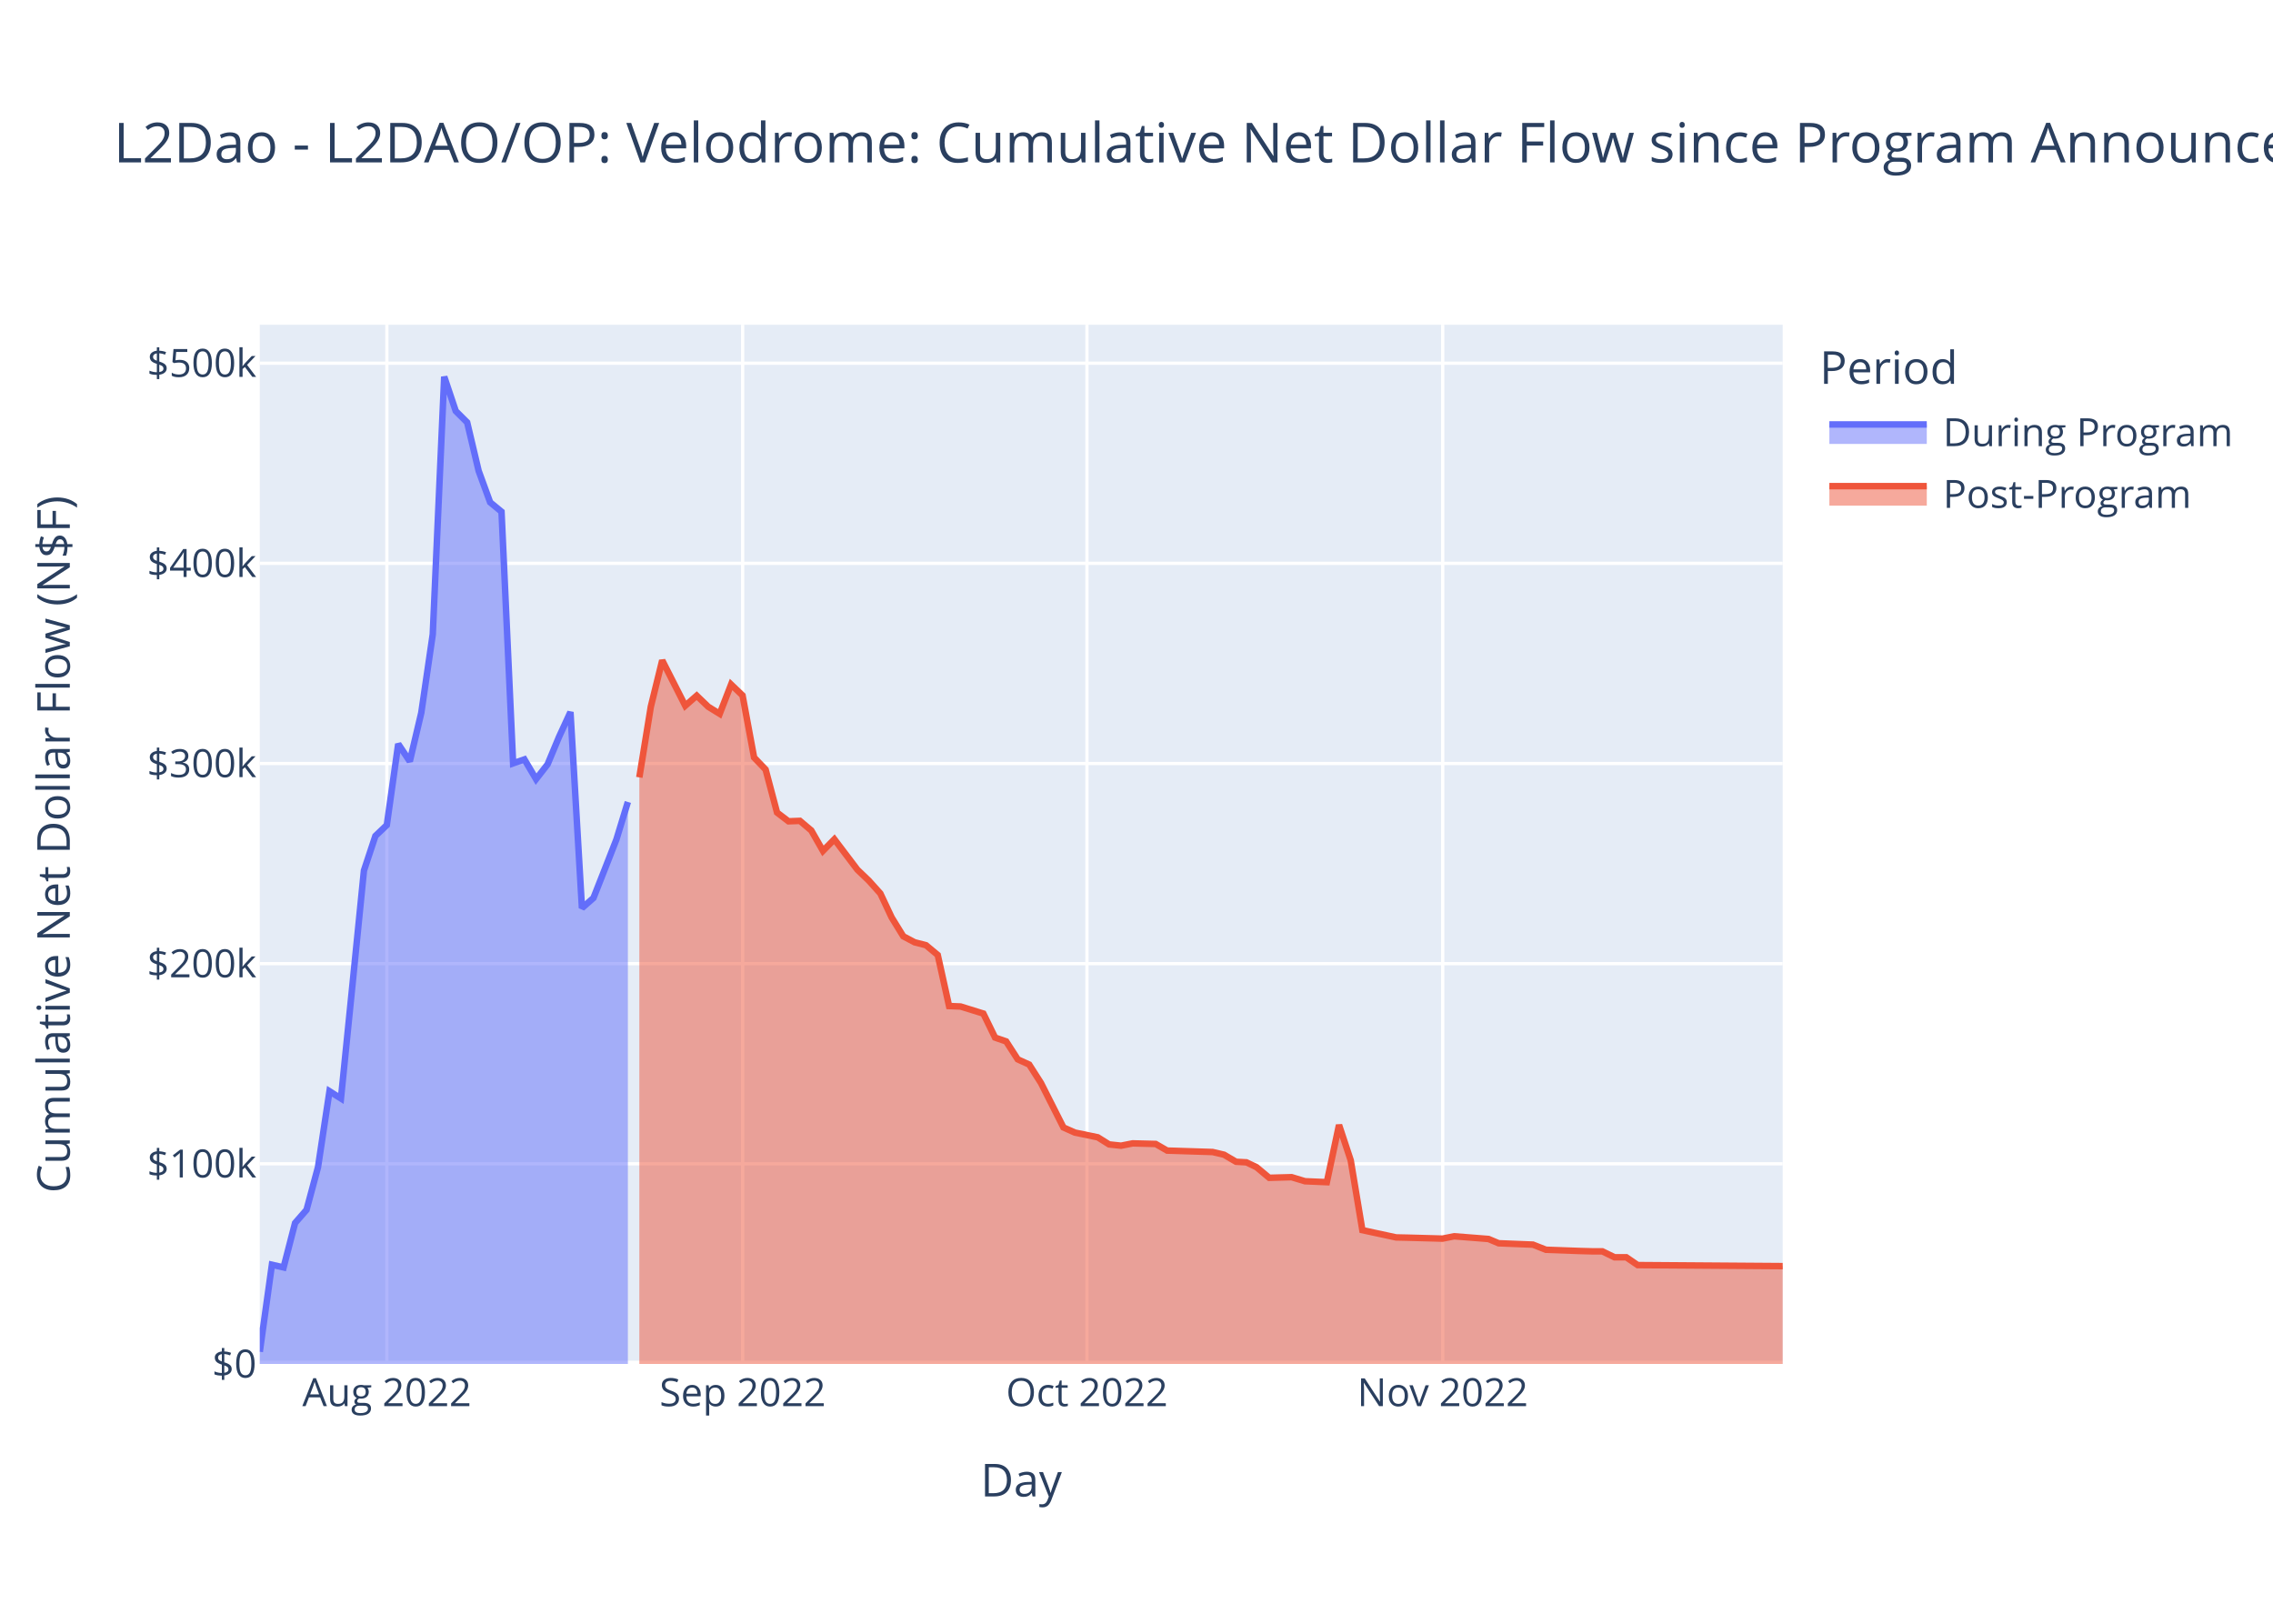
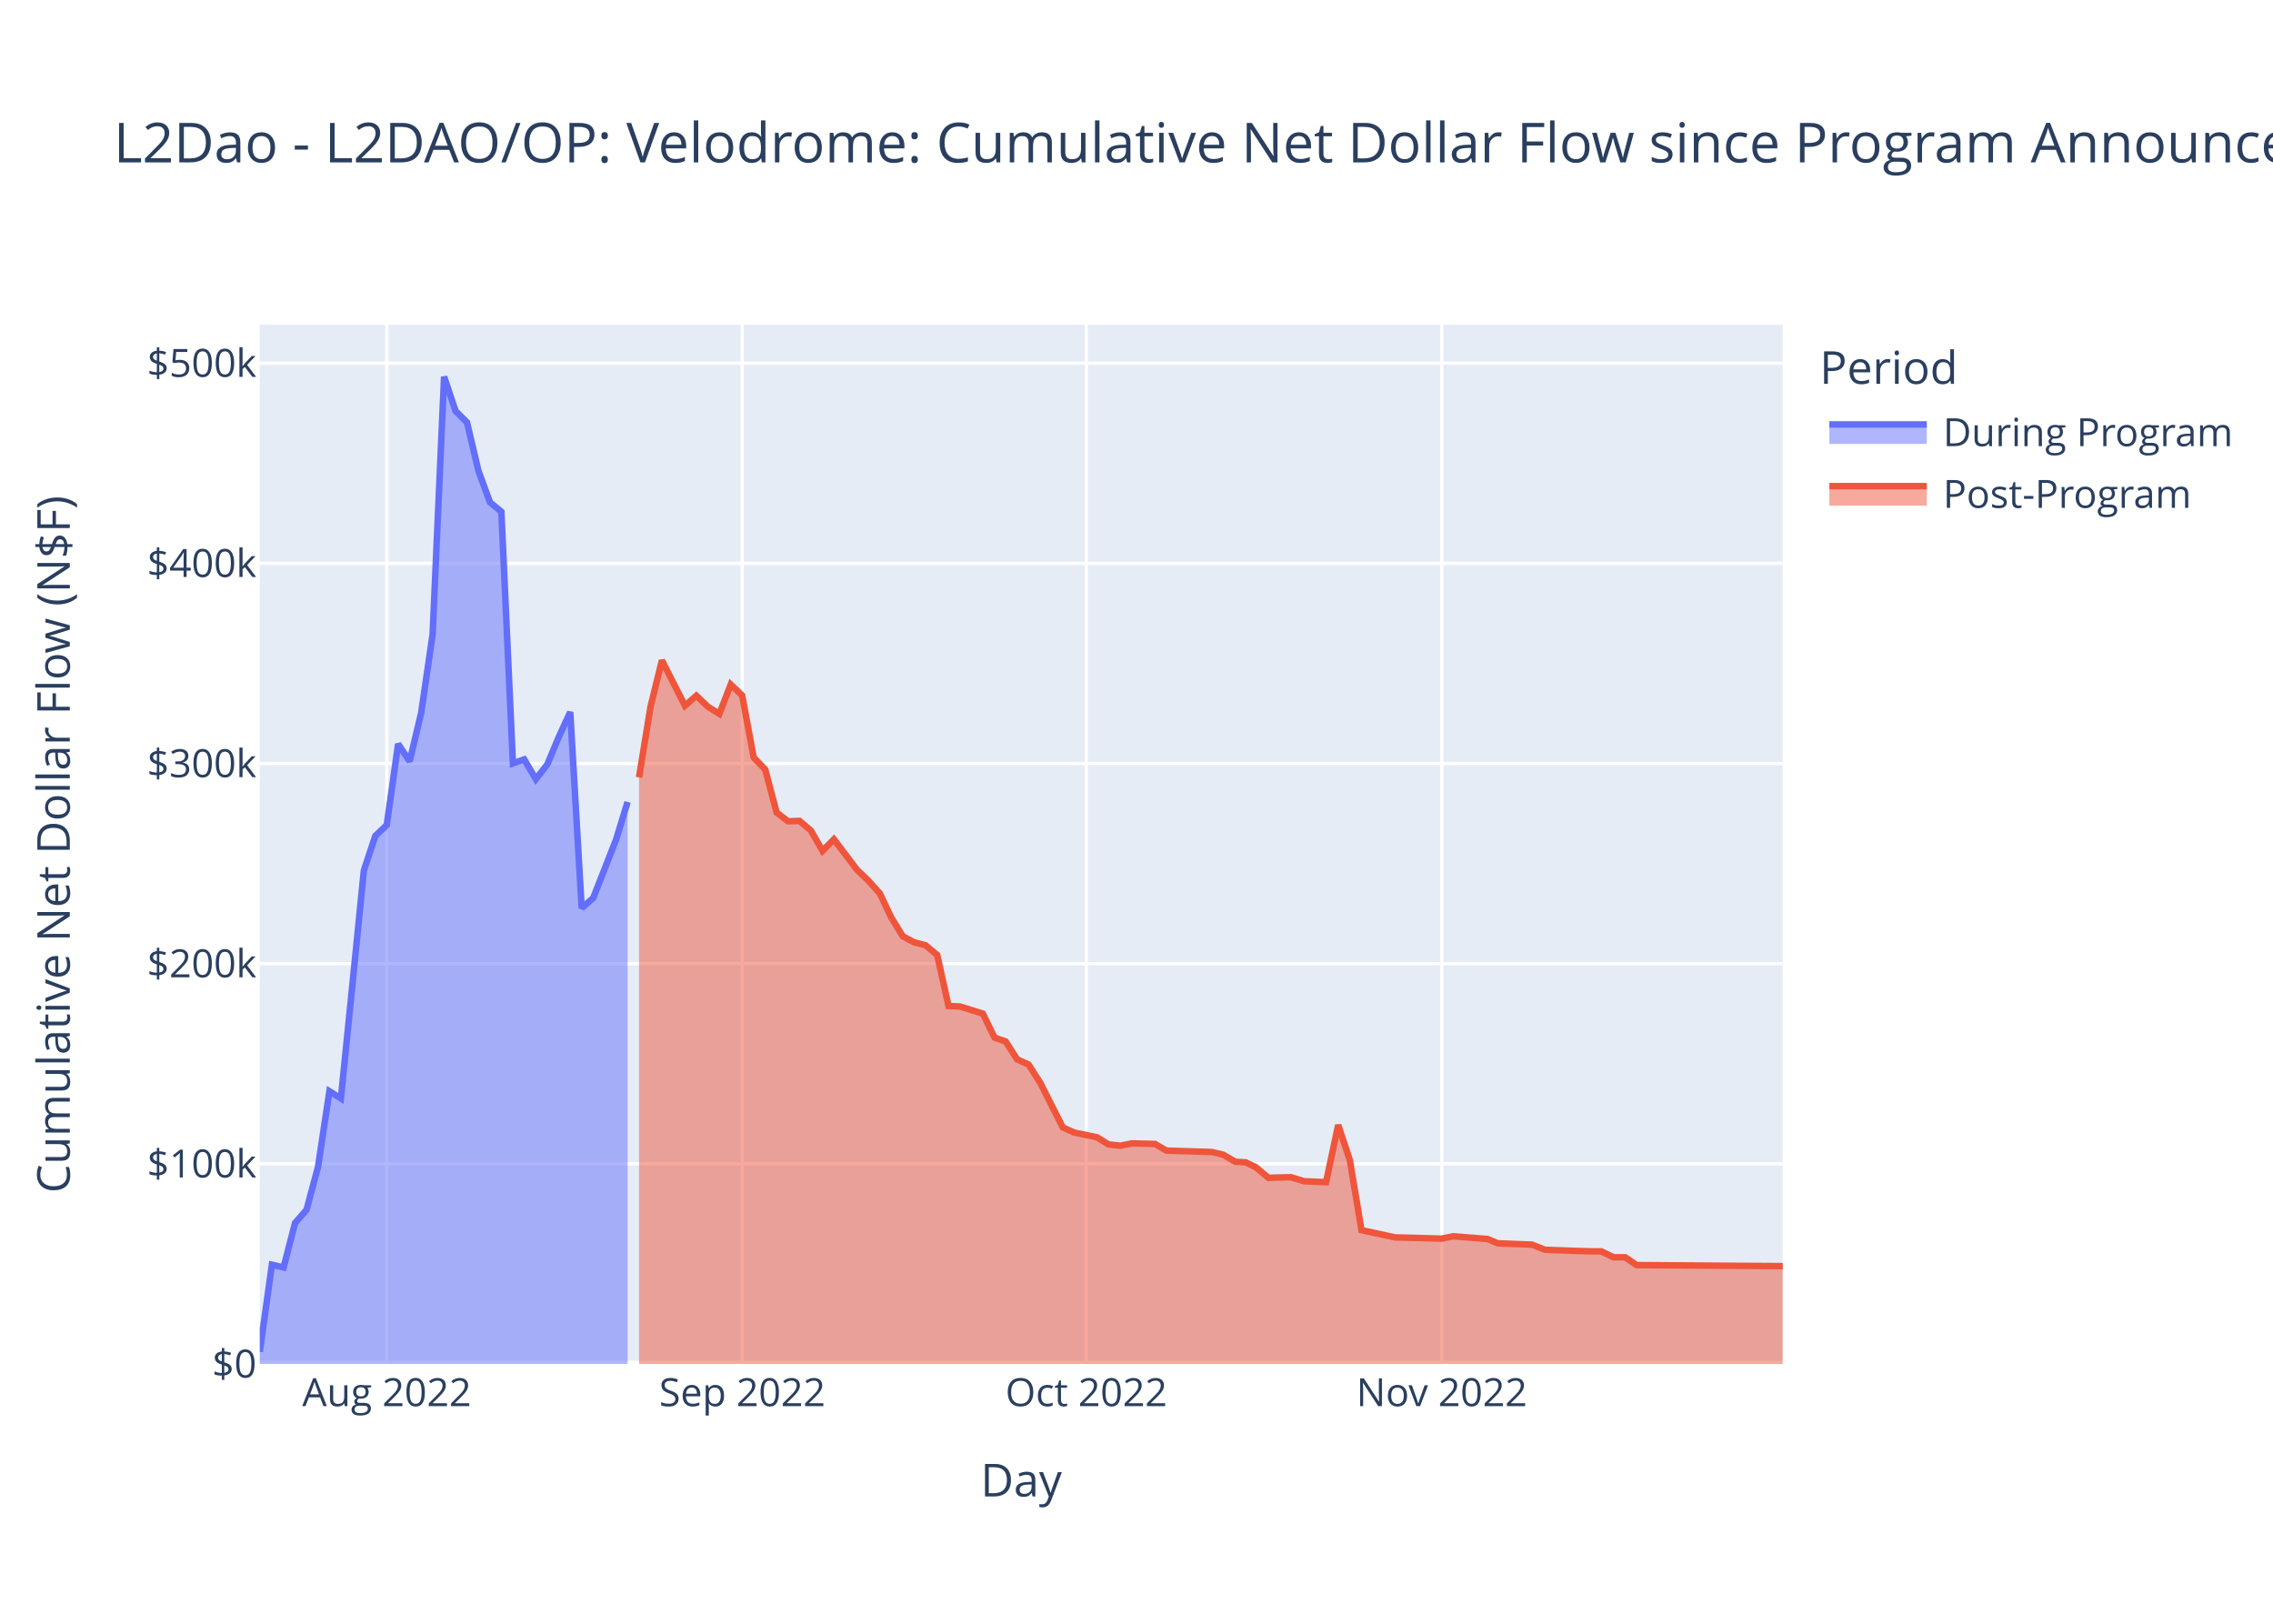
<svg xmlns="http://www.w3.org/2000/svg" class="main-svg" width="700" height="500" style="" viewBox="0 0 700 500">
  <rect x="0" y="0" width="700" height="500" style="fill: rgb(255, 255, 255); fill-opacity: 1;" />
-   <defs id="defs-5d128d">
+   <defs id="defs-78de65">
    <g class="clips">
-       <clipPath id="clip5d128dxyplot" class="plotclip">
+       <clipPath id="clip78de65xyplot" class="plotclip">
        <rect width="469" height="320" />
      </clipPath>
-       <clipPath class="axesclip" id="clip5d128dx">
+       <clipPath class="axesclip" id="clip78de65x">
        <rect x="80" y="0" width="469" height="500" />
      </clipPath>
-       <clipPath class="axesclip" id="clip5d128dy">
+       <clipPath class="axesclip" id="clip78de65y">
        <rect x="0" y="100" width="700" height="320" />
      </clipPath>
-       <clipPath class="axesclip" id="clip5d128dxy">
+       <clipPath class="axesclip" id="clip78de65xy">
        <rect x="80" y="100" width="469" height="320" />
      </clipPath>
    </g>
    <g class="gradients" />
    <g class="patterns" />
  </defs>
  <g class="bglayer">
    <rect class="bg" x="80" y="100" width="469" height="320" style="fill: rgb(229, 236, 246); fill-opacity: 1; stroke-width: 0;" />
  </g>
  <g class="layer-below">
    <g class="imagelayer" />
    <g class="shapelayer" />
  </g>
  <g class="cartesianlayer">
    <g class="subplot xy">
      <g class="layer-subplot">
        <g class="shapelayer" />
        <g class="imagelayer" />
      </g>
      <g class="minor-gridlayer">
        <g class="x" />
        <g class="y" />
      </g>
      <g class="gridlayer">
        <g class="x">
-           <path class="xgrid crisp" transform="translate(119.14,0)" d="M0,100v320" style="stroke: rgb(255, 255, 255); stroke-opacity: 1; stroke-width: 1px;" />
-           <path class="xgrid crisp" transform="translate(228.71,0)" d="M0,100v320" style="stroke: rgb(255, 255, 255); stroke-opacity: 1; stroke-width: 1px;" />
-           <path class="xgrid crisp" transform="translate(334.74,0)" d="M0,100v320" style="stroke: rgb(255, 255, 255); stroke-opacity: 1; stroke-width: 1px;" />
-           <path class="xgrid crisp" transform="translate(444.3,0)" d="M0,100v320" style="stroke: rgb(255, 255, 255); stroke-opacity: 1; stroke-width: 1px;" />
+           <path class="xgrid crisp" transform="translate(119.11,0)" d="M0,100v320" style="stroke: rgb(255, 255, 255); stroke-opacity: 1; stroke-width: 1px;" />
+           <path class="xgrid crisp" transform="translate(228.59,0)" d="M0,100v320" style="stroke: rgb(255, 255, 255); stroke-opacity: 1; stroke-width: 1px;" />
+           <path class="xgrid crisp" transform="translate(334.54,0)" d="M0,100v320" style="stroke: rgb(255, 255, 255); stroke-opacity: 1; stroke-width: 1px;" />
+           <path class="xgrid crisp" transform="translate(444.02,0)" d="M0,100v320" style="stroke: rgb(255, 255, 255); stroke-opacity: 1; stroke-width: 1px;" />
        </g>
        <g class="y">
          <path class="ygrid crisp" transform="translate(0,358.37)" d="M80,0h469" style="stroke: rgb(255, 255, 255); stroke-opacity: 1; stroke-width: 1px;" />
          <path class="ygrid crisp" transform="translate(0,296.74)" d="M80,0h469" style="stroke: rgb(255, 255, 255); stroke-opacity: 1; stroke-width: 1px;" />
          <path class="ygrid crisp" transform="translate(0,235.11)" d="M80,0h469" style="stroke: rgb(255, 255, 255); stroke-opacity: 1; stroke-width: 1px;" />
          <path class="ygrid crisp" transform="translate(0,173.47)" d="M80,0h469" style="stroke: rgb(255, 255, 255); stroke-opacity: 1; stroke-width: 1px;" />
          <path class="ygrid crisp" transform="translate(0,111.84)" d="M80,0h469" style="stroke: rgb(255, 255, 255); stroke-opacity: 1; stroke-width: 1px;" />
        </g>
      </g>
      <g class="zerolinelayer">
        <path class="yzl zl crisp" transform="translate(0,420)" d="M80,0h469" style="stroke: rgb(255, 255, 255); stroke-opacity: 1; stroke-width: 2px;" />
      </g>
      <path class="xlines-below" />
      <path class="ylines-below" />
      <g class="overlines-below" />
      <g class="xaxislayer-below" />
      <g class="yaxislayer-below" />
      <g class="overaxes-below" />
-       <g class="plot" transform="translate(80,100)" clip-path="url(#clip5d128dxyplot)">
+       <g class="plot" transform="translate(80,100)" clip-path="url(#clip78de65xyplot)">
        <g class="scatterlayer mlayer">
-           <g class="trace scatter tracef32a9d" style="stroke-miterlimit: 2;">
+           <g class="trace scatter tracef5d4cb" style="stroke-miterlimit: 2;">
            <g class="fills">
              <g>
-                 <path class="js-fill" d="M113.36,320L0,320L0,316.24L3.74,289.45L7.33,290.28L10.87,276.6L14.4,272.55L17.93,259.42L21.47,236.03L25,238.25L28.54,203.3L32.08,168.07L35.61,157.41L39.12,154.07L42.64,129.09L46.2,134.44L49.74,119.49L53.27,95.34L56.8,16L60.35,26.57L63.87,30.07L67.4,44.98L70.95,54.68L74.45,57.57L78.02,135.06L81.5,133.84L85.09,139.92L88.63,135.37L92.16,126.91L95.68,119.27L99.22,179.63L102.76,176.51L106.28,167.58L109.83,158.5L113.36,146.95" style="fill: rgb(99, 110, 250); fill-opacity: 0.5; stroke-width: 0;" />
+                 <path class="js-fill" d="M113.27,320L0,320L0,316.24L3.73,289.45L7.33,290.28L10.86,276.6L14.39,272.55L17.92,259.42L21.45,236.03L24.98,238.25L28.52,203.3L32.05,168.07L35.58,157.41L39.09,154.07L42.61,129.09L46.16,134.44L49.71,119.49L53.23,95.34L56.76,16L60.3,26.57L63.82,30.07L67.34,44.98L70.9,54.68L74.4,57.57L77.96,135.06L81.43,133.84L85.02,139.92L88.56,135.37L92.09,126.91L95.61,119.27L99.14,179.63L102.68,176.51L106.19,167.58L109.74,158.5L113.27,146.95" style="fill: rgb(99, 110, 250); fill-opacity: 0.5; stroke-width: 0;" />
              </g>
            </g>
            <g class="errorbars" />
            <g class="lines">
-               <path class="js-line" d="M0,316.24L3.74,289.45L7.33,290.28L10.87,276.6L14.4,272.55L17.93,259.42L21.47,236.03L25,238.25L28.54,203.3L32.08,168.07L35.61,157.41L39.12,154.07L42.64,129.09L46.2,134.44L49.74,119.49L53.27,95.34L56.8,16L60.35,26.57L63.87,30.07L67.4,44.98L70.95,54.68L74.45,57.57L78.02,135.06L81.5,133.84L85.09,139.92L88.63,135.37L92.16,126.91L95.68,119.27L99.22,179.63L102.76,176.51L106.28,167.58L109.83,158.5L113.36,146.95" style="vector-effect: non-scaling-stroke; fill: none; stroke: rgb(99, 110, 250); stroke-opacity: 1; stroke-width: 2px; opacity: 1;" />
+               <path class="js-line" d="M0,316.24L3.73,289.45L7.33,290.28L10.86,276.6L14.39,272.55L17.92,259.42L21.45,236.03L24.98,238.25L28.52,203.3L32.05,168.07L35.58,157.41L39.09,154.07L42.61,129.09L46.16,134.44L49.71,119.49L53.23,95.34L56.76,16L60.3,26.57L63.82,30.07L67.34,44.98L70.9,54.68L74.4,57.57L77.96,135.06L81.43,133.84L85.02,139.92L88.56,135.37L92.09,126.91L95.61,119.27L99.14,179.63L102.68,176.51L106.19,167.58L109.74,158.5L113.27,146.95" style="vector-effect: non-scaling-stroke; fill: none; stroke: rgb(99, 110, 250); stroke-opacity: 1; stroke-width: 2px; opacity: 1;" />
            </g>
            <g class="points" />
            <g class="text" />
          </g>
-           <g class="trace scatter trace8ece3f" style="stroke-miterlimit: 2;">
+           <g class="trace scatter trace9da0ef" style="stroke-miterlimit: 2;">
            <g class="fills">
              <g>
-                 <path class="js-fill" d="M469,320L116.89,320L116.89,139.38L120.43,117.6L123.94,103.35L131.03,117.32L134.56,114.22L138.1,117.62L141.64,119.81L145.15,110.77L148.68,114.15L152.23,133.26L155.78,136.96L159.3,150.21L162.82,152.9L166.35,152.77L169.85,155.73L173.44,162.01L176.95,158.44L184.04,167.8L187.57,171.18L191.12,175.13L194.59,182.5L198.17,188.31L201.67,190.16L205.17,191.06L208.79,194.07L212.28,209.79L215.82,209.93L222.84,212.11L226.45,219.51L229.86,220.68L233.43,226.21L236.95,227.81L240.58,233.49L247.5,247.18L251.02,248.75L258.07,250.21L261.57,252.4L265.25,252.79L268.82,252.08L275.91,252.26L279.44,254.3L293.44,254.74L296.96,255.57L300.67,257.75L303.84,257.92L306.96,259.41L310.87,262.68L317.76,262.49L321.89,263.74L328.62,264.03L332.37,246.42L335.97,257.29L339.56,278.8L349.95,281.04L353.67,281.12L364.24,281.41L367.82,280.69L378.4,281.52L381.54,282.84L392.09,283.26L396.1,284.84L406.48,285.22L410.24,285.32L413.47,285.33L417.23,287.16L420.84,287.16L424.35,289.56L469,289.88" style="fill: rgb(239, 85, 59); fill-opacity: 0.5; stroke-width: 0;" />
+                 <path class="js-fill" d="M469,320L116.8,320L116.8,139.38L120.34,117.6L123.85,103.35L130.93,117.32L134.46,114.22L138,117.62L141.53,119.81L145.03,110.77L148.56,114.15L152.11,133.26L155.66,136.96L159.18,150.21L162.7,152.9L166.22,152.77L169.71,155.73L173.31,162.01L176.81,158.44L183.89,167.8L187.43,171.18L190.97,175.13L194.44,182.5L198.02,188.31L201.51,190.16L205.01,191.06L208.63,194.07L212.12,209.79L215.65,209.93L222.67,212.11L226.28,219.51L229.68,220.68L233.25,226.21L236.77,227.81L240.39,233.49L247.31,247.18L250.83,248.75L257.87,250.21L261.37,252.4L265.04,252.79L268.61,252.08L275.69,252.26L279.23,254.3L293.21,254.74L296.73,255.57L300.44,257.75L303.61,257.92L306.72,259.41L310.63,262.68L317.52,262.49L321.64,263.74L328.37,264.03L332.12,246.42L335.71,257.29L339.29,278.8L349.68,281.04L353.39,281.12L363.96,281.41L367.54,280.69L378.11,281.52L381.25,282.84L391.79,283.26L395.8,284.84L406.17,285.22L409.93,285.32L413.15,285.33L416.91,287.16L420.52,287.16L424.02,289.56L469,289.88" style="fill: rgb(239, 85, 59); fill-opacity: 0.5; stroke-width: 0;" />
              </g>
            </g>
            <g class="errorbars" />
            <g class="lines">
-               <path class="js-line" d="M116.89,139.38L120.43,117.6L123.94,103.35L131.03,117.32L134.56,114.22L138.1,117.62L141.64,119.81L145.15,110.77L148.68,114.15L152.23,133.26L155.78,136.96L159.3,150.21L162.82,152.9L166.35,152.77L169.85,155.73L173.44,162.01L176.95,158.44L184.04,167.8L187.57,171.18L191.12,175.13L194.59,182.5L198.17,188.31L201.67,190.16L205.17,191.06L208.79,194.07L212.28,209.79L215.82,209.93L222.84,212.11L226.45,219.51L229.86,220.68L233.43,226.21L236.95,227.81L240.58,233.49L247.5,247.18L251.02,248.75L258.07,250.21L261.57,252.4L265.25,252.79L268.82,252.08L275.91,252.26L279.44,254.3L293.44,254.74L296.96,255.57L300.67,257.75L303.84,257.92L306.96,259.41L310.87,262.68L317.76,262.49L321.89,263.74L328.62,264.03L332.37,246.42L335.97,257.29L339.56,278.8L349.95,281.04L353.67,281.12L364.24,281.41L367.82,280.69L378.4,281.52L381.54,282.84L392.09,283.26L396.1,284.84L406.48,285.22L410.24,285.32L413.47,285.33L417.23,287.16L420.84,287.16L424.35,289.56L469,289.88" style="vector-effect: non-scaling-stroke; fill: none; stroke: rgb(239, 85, 59); stroke-opacity: 1; stroke-width: 2px; opacity: 1;" />
+               <path class="js-line" d="M116.8,139.38L120.34,117.6L123.85,103.35L130.93,117.32L134.46,114.22L138,117.62L141.53,119.81L145.03,110.77L148.56,114.15L152.11,133.26L155.66,136.96L159.18,150.21L162.7,152.9L166.22,152.77L169.71,155.73L173.31,162.01L176.81,158.44L183.89,167.8L187.43,171.18L190.97,175.13L194.44,182.5L198.02,188.31L201.51,190.16L205.01,191.06L208.63,194.07L212.12,209.79L215.65,209.93L222.67,212.11L226.28,219.51L229.68,220.68L233.25,226.21L236.77,227.81L240.39,233.49L247.31,247.18L250.83,248.75L257.87,250.21L261.37,252.4L265.04,252.79L268.61,252.08L275.69,252.26L279.23,254.3L293.21,254.74L296.73,255.57L300.44,257.75L303.61,257.92L306.72,259.41L310.63,262.68L317.52,262.49L321.64,263.74L328.37,264.03L332.12,246.42L335.71,257.29L339.29,278.8L349.68,281.04L353.39,281.12L363.96,281.41L367.54,280.69L378.11,281.52L381.25,282.84L391.79,283.26L395.8,284.84L406.17,285.22L409.93,285.32L413.15,285.33L416.91,287.16L420.52,287.16L424.02,289.56L469,289.88" style="vector-effect: non-scaling-stroke; fill: none; stroke: rgb(239, 85, 59); stroke-opacity: 1; stroke-width: 2px; opacity: 1;" />
            </g>
            <g class="points" />
            <g class="text" />
          </g>
        </g>
      </g>
      <g class="overplot" />
      <path class="xlines-above crisp" d="M0,0" style="fill: none;" />
      <path class="ylines-above crisp" d="M0,0" style="fill: none;" />
      <g class="overlines-above" />
      <g class="xaxislayer-above">
        <g class="xtick">
-           <text text-anchor="middle" x="0" y="433" transform="translate(119.14,0)" style="font-family: 'Open Sans', verdana, arial, sans-serif; font-size: 12px; fill: rgb(42, 63, 95); fill-opacity: 1; white-space: pre; opacity: 1;">Aug 2022</text>
-         </g>
-         <g class="xtick">
-           <text text-anchor="middle" x="0" y="433" style="font-family: 'Open Sans', verdana, arial, sans-serif; font-size: 12px; fill: rgb(42, 63, 95); fill-opacity: 1; white-space: pre; opacity: 1;" transform="translate(228.71,0)">Sep 2022</text>
-         </g>
-         <g class="xtick">
-           <text text-anchor="middle" x="0" y="433" style="font-family: 'Open Sans', verdana, arial, sans-serif; font-size: 12px; fill: rgb(42, 63, 95); fill-opacity: 1; white-space: pre; opacity: 1;" transform="translate(334.74,0)">Oct 2022</text>
-         </g>
-         <g class="xtick">
-           <text text-anchor="middle" x="0" y="433" style="font-family: 'Open Sans', verdana, arial, sans-serif; font-size: 12px; fill: rgb(42, 63, 95); fill-opacity: 1; white-space: pre; opacity: 1;" transform="translate(444.3,0)">Nov 2022</text>
+           <text text-anchor="middle" x="0" y="433" transform="translate(119.11,0)" style="font-family: 'Open Sans', verdana, arial, sans-serif; font-size: 12px; fill: rgb(42, 63, 95); fill-opacity: 1; white-space: pre; opacity: 1;">Aug 2022</text>
+         </g>
+         <g class="xtick">
+           <text text-anchor="middle" x="0" y="433" style="font-family: 'Open Sans', verdana, arial, sans-serif; font-size: 12px; fill: rgb(42, 63, 95); fill-opacity: 1; white-space: pre; opacity: 1;" transform="translate(228.59,0)">Sep 2022</text>
+         </g>
+         <g class="xtick">
+           <text text-anchor="middle" x="0" y="433" style="font-family: 'Open Sans', verdana, arial, sans-serif; font-size: 12px; fill: rgb(42, 63, 95); fill-opacity: 1; white-space: pre; opacity: 1;" transform="translate(334.54,0)">Oct 2022</text>
+         </g>
+         <g class="xtick">
+           <text text-anchor="middle" x="0" y="433" style="font-family: 'Open Sans', verdana, arial, sans-serif; font-size: 12px; fill: rgb(42, 63, 95); fill-opacity: 1; white-space: pre; opacity: 1;" transform="translate(444.02,0)">Nov 2022</text>
        </g>
      </g>
      <g class="yaxislayer-above">
        <g class="ytick">
          <text text-anchor="end" x="79" y="4.2" transform="translate(0,420)" style="font-family: 'Open Sans', verdana, arial, sans-serif; font-size: 12px; fill: rgb(42, 63, 95); fill-opacity: 1; white-space: pre; opacity: 1;">$0</text>
        </g>
        <g class="ytick">
          <text text-anchor="end" x="79" y="4.2" style="font-family: 'Open Sans', verdana, arial, sans-serif; font-size: 12px; fill: rgb(42, 63, 95); fill-opacity: 1; white-space: pre; opacity: 1;" transform="translate(0,358.37)">$100k</text>
        </g>
        <g class="ytick">
          <text text-anchor="end" x="79" y="4.2" style="font-family: 'Open Sans', verdana, arial, sans-serif; font-size: 12px; fill: rgb(42, 63, 95); fill-opacity: 1; white-space: pre; opacity: 1;" transform="translate(0,296.74)">$200k</text>
        </g>
        <g class="ytick">
          <text text-anchor="end" x="79" y="4.2" style="font-family: 'Open Sans', verdana, arial, sans-serif; font-size: 12px; fill: rgb(42, 63, 95); fill-opacity: 1; white-space: pre; opacity: 1;" transform="translate(0,235.11)">$300k</text>
        </g>
        <g class="ytick">
          <text text-anchor="end" x="79" y="4.2" style="font-family: 'Open Sans', verdana, arial, sans-serif; font-size: 12px; fill: rgb(42, 63, 95); fill-opacity: 1; white-space: pre; opacity: 1;" transform="translate(0,173.47)">$400k</text>
        </g>
        <g class="ytick">
          <text text-anchor="end" x="79" y="4.2" style="font-family: 'Open Sans', verdana, arial, sans-serif; font-size: 12px; fill: rgb(42, 63, 95); fill-opacity: 1; white-space: pre; opacity: 1;" transform="translate(0,111.84)">$500k</text>
        </g>
      </g>
      <g class="overaxes-above" />
    </g>
  </g>
  <g class="polarlayer" />
  <g class="smithlayer" />
  <g class="ternarylayer" />
  <g class="geolayer" />
  <g class="funnelarealayer" />
  <g class="pielayer" />
  <g class="iciclelayer" />
  <g class="treemaplayer" />
  <g class="sunburstlayer" />
  <g class="glimages" />
-   <defs id="topdefs-5d128d">
+   <defs id="topdefs-78de65">
    <g class="clips" />
-     <clipPath id="legend5d128d">
+     <clipPath id="legend78de65">
      <rect width="130" height="67" x="0" y="0" />
    </clipPath>
  </defs>
  <g class="layer-above">
    <g class="imagelayer" />
    <g class="shapelayer" />
  </g>
  <g class="infolayer">
    <g class="legend" pointer-events="all" transform="translate(558.38,100)">
      <rect class="bg" shape-rendering="crispEdges" width="130" height="67" x="0" y="0" style="stroke: rgb(68, 68, 68); stroke-opacity: 1; fill: rgb(255, 255, 255); fill-opacity: 1; stroke-width: 0px;" />
-       <g class="scrollbox" transform="" clip-path="url(#legend5d128d)">
+       <g class="scrollbox" transform="" clip-path="url(#legend78de65)">
        <text class="legendtitletext" text-anchor="start" x="2" y="18.2" style="font-family: 'Open Sans', verdana, arial, sans-serif; font-size: 14px; fill: rgb(42, 63, 95); fill-opacity: 1; white-space: pre;">Period</text>
        <g class="groups">
          <g class="traces" transform="translate(0,32.7)" style="opacity: 1;">
            <text class="legendtext" text-anchor="start" x="40" y="4.68" style="font-family: 'Open Sans', verdana, arial, sans-serif; font-size: 12px; fill: rgb(42, 63, 95); fill-opacity: 1; white-space: pre;">During Program</text>
            <g class="layers">
              <g class="legendfill">
                <path class="js-fill" d="M5,-2h30v6h-30z" style="stroke-width: 0; fill: rgb(99, 110, 250); fill-opacity: 0.5;" />
              </g>
              <g class="legendlines">
                <path class="js-line" d="M5,-2h30" style="fill: none; stroke: rgb(99, 110, 250); stroke-opacity: 1; stroke-width: 2px;" />
              </g>
              <g class="legendsymbols">
                <g class="legendpoints" />
              </g>
            </g>
            <rect class="legendtoggle" x="0" y="-9.5" width="124.703" height="19" style="fill: rgb(0, 0, 0); fill-opacity: 0;" />
          </g>
          <g class="traces" transform="translate(0,51.7)" style="opacity: 1;">
            <text class="legendtext" text-anchor="start" x="40" y="4.68" style="font-family: 'Open Sans', verdana, arial, sans-serif; font-size: 12px; fill: rgb(42, 63, 95); fill-opacity: 1; white-space: pre;">Post-Program</text>
            <g class="layers">
              <g class="legendfill">
                <path class="js-fill" d="M5,-2h30v6h-30z" style="stroke-width: 0; fill: rgb(239, 85, 59); fill-opacity: 0.5;" />
              </g>
              <g class="legendlines">
                <path class="js-line" d="M5,-2h30" style="fill: none; stroke: rgb(239, 85, 59); stroke-opacity: 1; stroke-width: 2px;" />
              </g>
              <g class="legendsymbols">
                <g class="legendpoints" />
              </g>
            </g>
            <rect class="legendtoggle" x="0" y="-9.5" width="124.703" height="19" style="fill: rgb(0, 0, 0); fill-opacity: 0;" />
          </g>
        </g>
      </g>
      <rect class="scrollbar" rx="20" ry="3" width="0" height="0" x="0" y="0" style="fill: rgb(128, 139, 164); fill-opacity: 1;" />
    </g>
    <g class="g-gtitle">
      <text class="gtitle" x="35" y="50" text-anchor="start" dy="0em" style="font-family: 'Open Sans', verdana, arial, sans-serif; font-size: 17px; fill: rgb(42, 63, 95); opacity: 1; font-weight: normal; white-space: pre;">L2Dao - L2DAO/OP: Velodrome: Cumulative Net Dollar Flow since Program Announcement</text>
    </g>
    <g class="g-xtitle">
      <text class="xtitle" x="314.5" y="460.8" text-anchor="middle" style="font-family: 'Open Sans', verdana, arial, sans-serif; font-size: 14px; fill: rgb(42, 63, 95); opacity: 1; font-weight: normal; white-space: pre;">Day</text>
    </g>
    <g class="g-ytitle">
      <text class="ytitle" transform="rotate(-90,21.49688,260)" x="21.497" y="260" text-anchor="middle" style="font-family: 'Open Sans', verdana, arial, sans-serif; font-size: 14px; fill: rgb(42, 63, 95); opacity: 1; font-weight: normal; white-space: pre;">Cumulative Net Dollar Flow (N$F)</text>
    </g>
  </g>
</svg>
